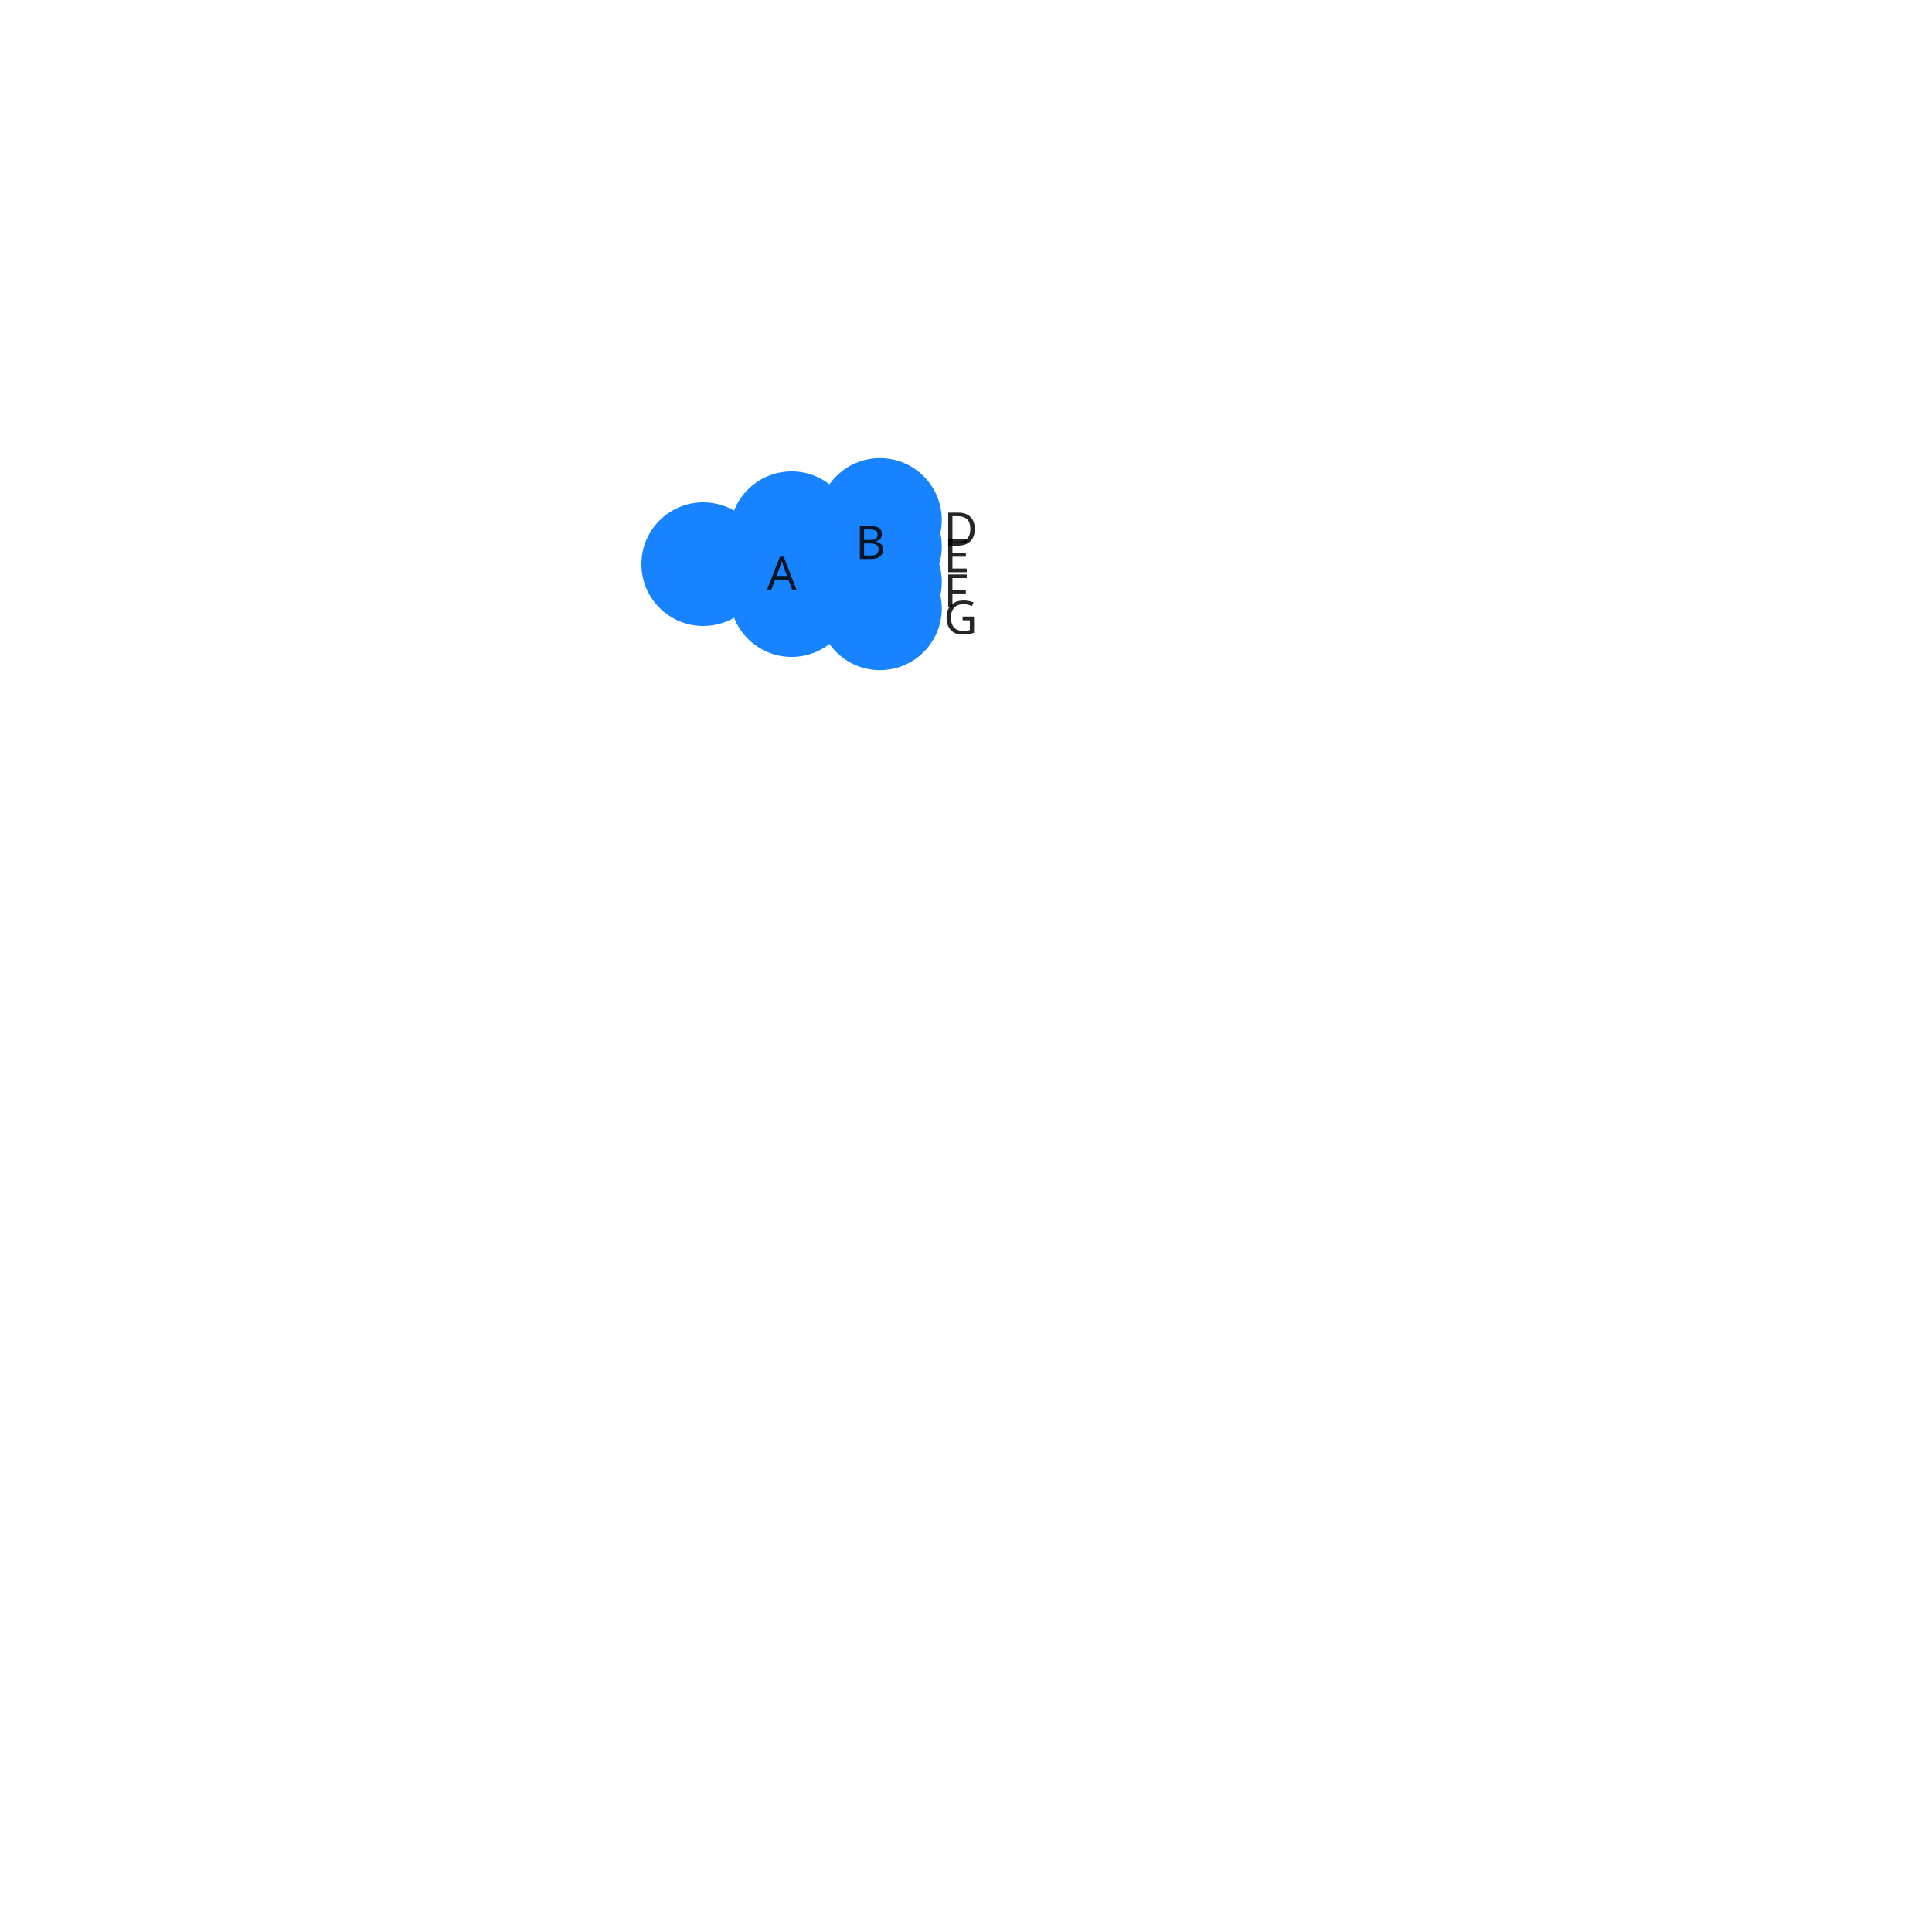
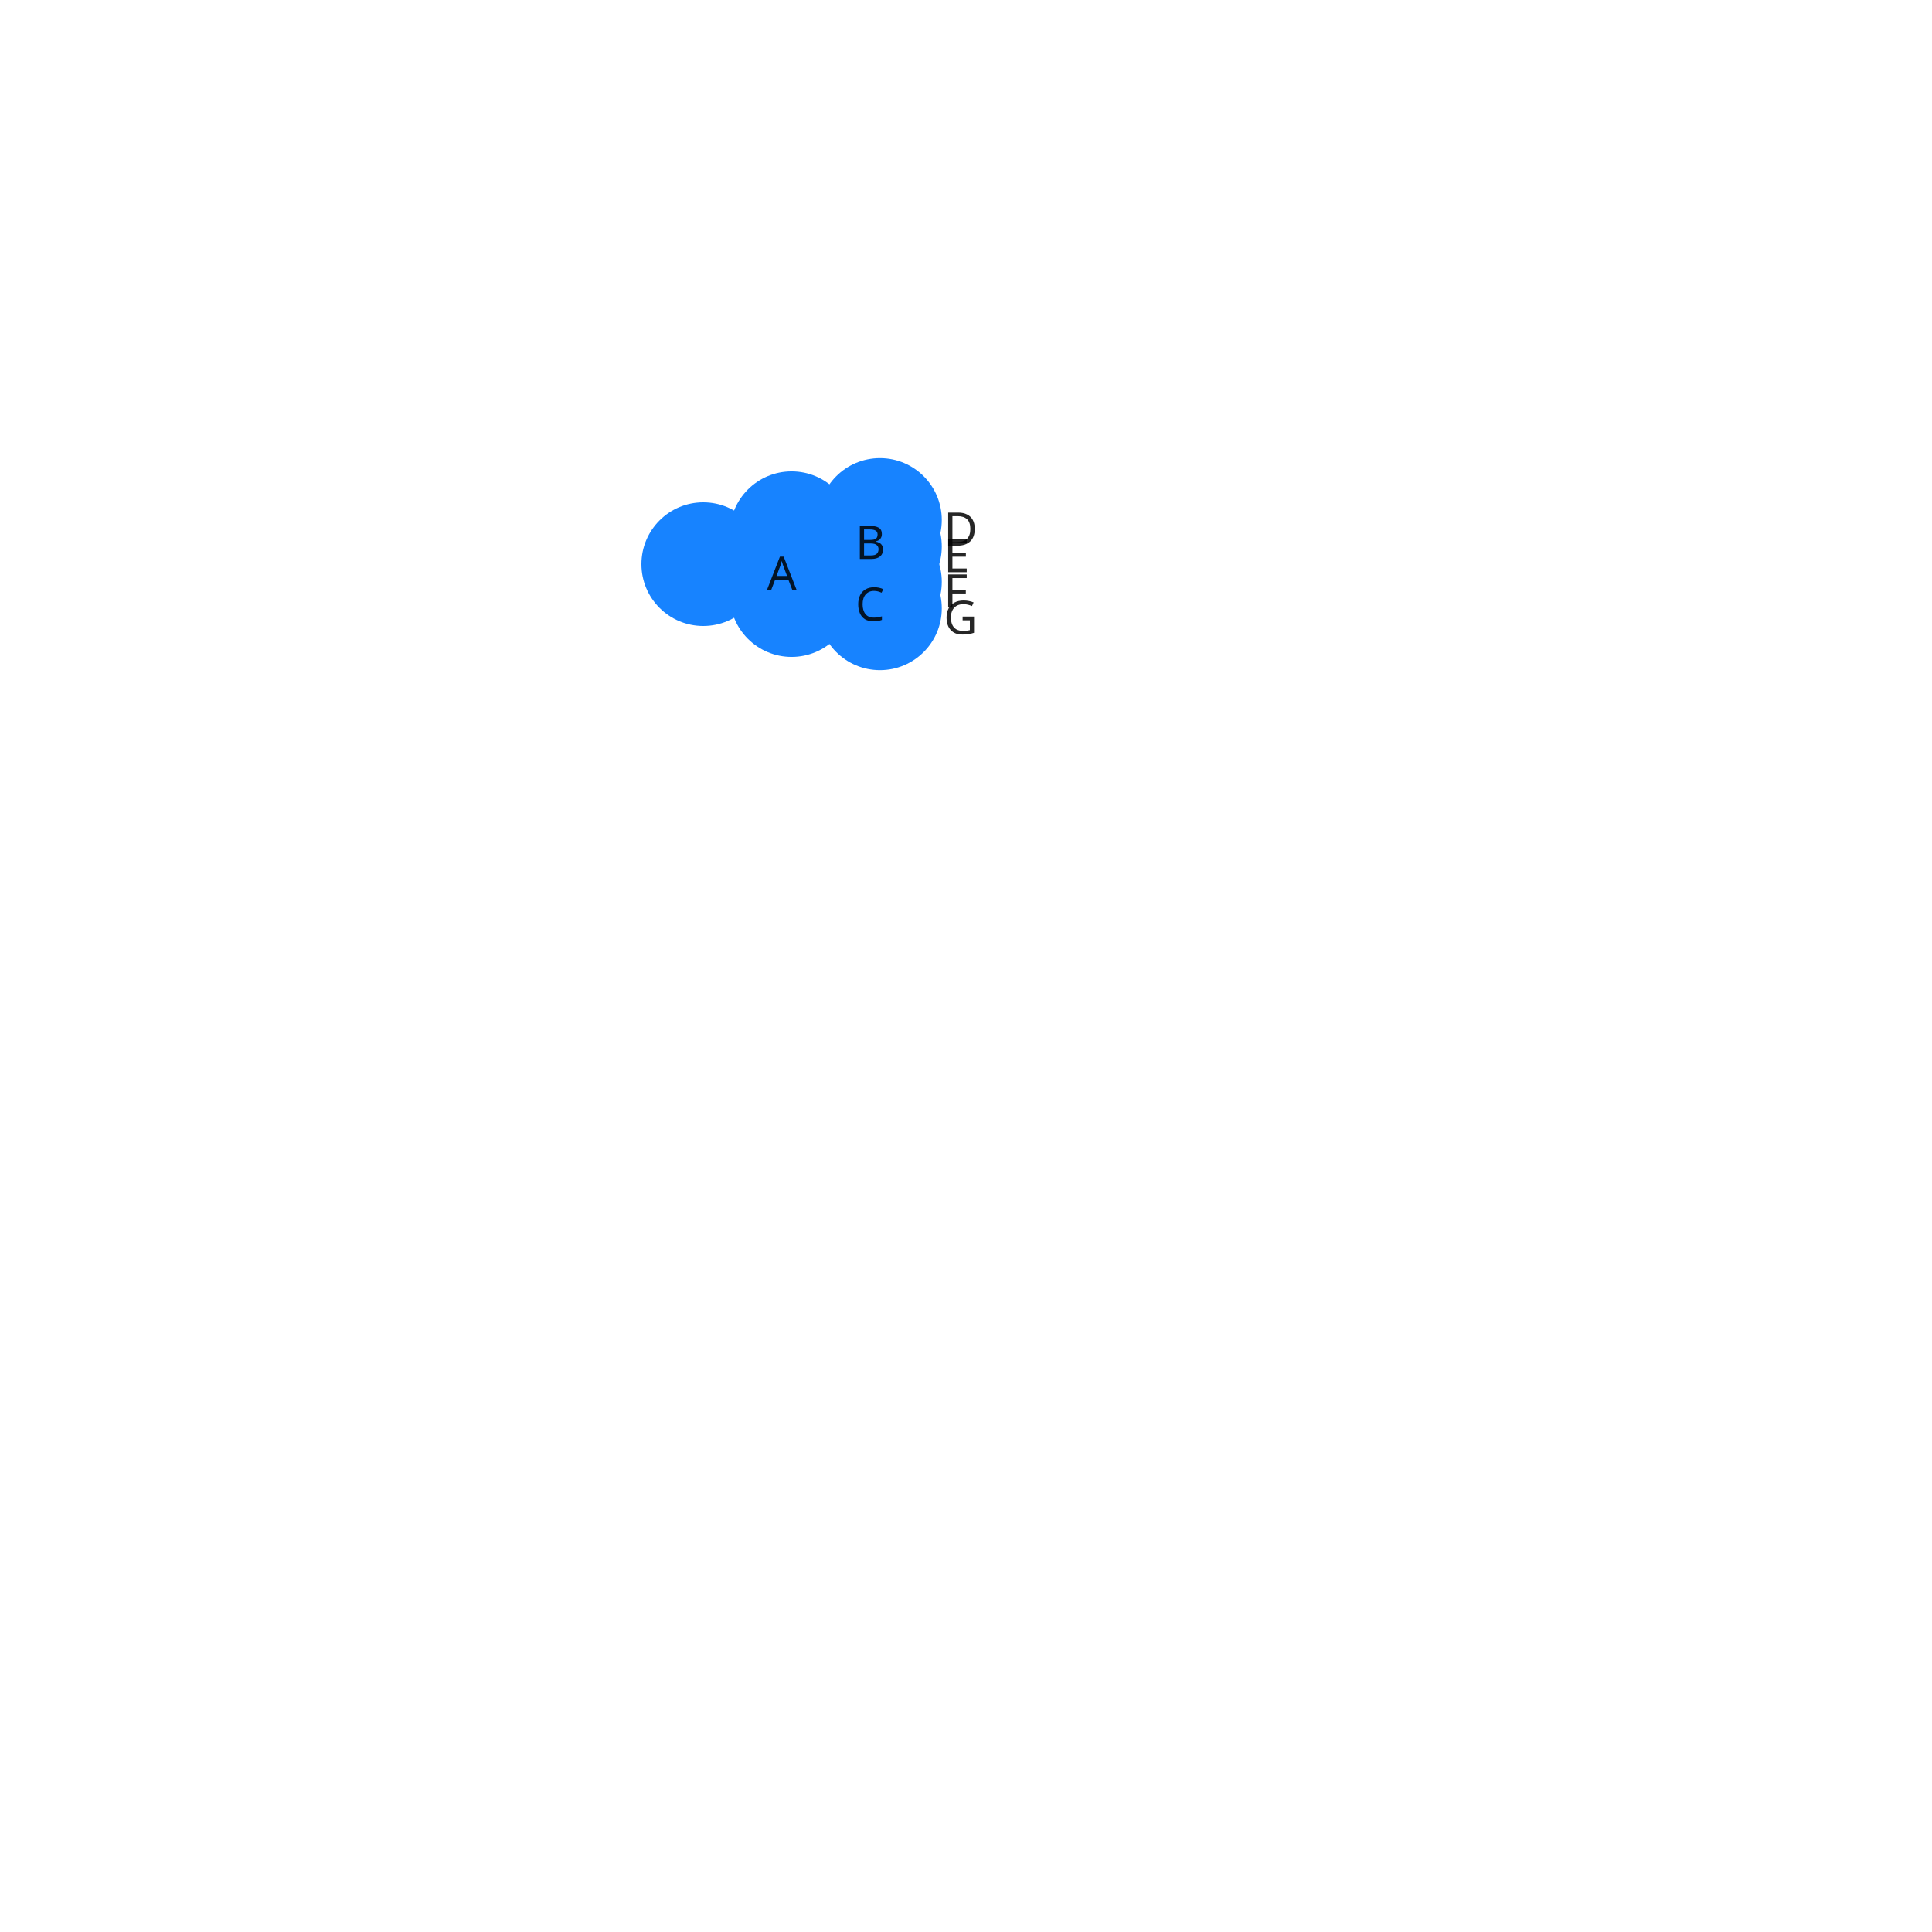
<svg xmlns="http://www.w3.org/2000/svg" width="500" height="500" color-interpolation-filters="sRGB" style="background: transparent; outline: none;" tabindex="1">
  <g transform="matrix(1 0 0 1 200 200)">
    <g fill="none">
      <g fill="none" class="elements">
        <g fill="none">
          <g>
            <path fill="none" stroke="rgba(153,173,209,1)" stroke-width="1" d="M-18-54c11.434 0 11.434-8.004 22.868-8.004" class="key" />
            <path fill="none" stroke="transparent" stroke-width="3" d="M0 0c0 0 0 0 0 0" class="key" />
          </g>
        </g>
        <g fill="none">
          <g>
            <path fill="none" stroke="rgba(153,173,209,1)" stroke-width="1" d="M-18-54c11.434 0 11.434 8.004 22.868 8.004" class="key" />
            <path fill="none" stroke="transparent" stroke-width="3" d="M0 0c0 0 0 0 0 0" class="key" />
          </g>
        </g>
        <g fill="none">
          <g>
            <path fill="none" stroke="rgba(153,173,209,1)" stroke-width="1" d="M4.868-45.996c11.434 0 11.434-3.43 22.868-3.43" class="key" />
-             <path fill="none" stroke="transparent" stroke-width="3" d="M82-39c-41 0-41 39-82 39" class="key" />
+             <path fill="none" stroke="transparent" stroke-width="3" d="M82-19c42.089 0 42.089-12.627 84.177-12.627" class="key" />
          </g>
        </g>
        <g fill="none">
          <g>
            <path fill="none" stroke="rgba(153,173,209,1)" stroke-width="1" d="M4.868-45.996c11.434 0 11.434 3.43 22.868 3.43" class="key" />
-             <path fill="none" stroke="transparent" stroke-width="3" d="M82-39c-41 0-41 39-82 39" class="key" />
+             <path fill="none" stroke="transparent" stroke-width="3" d="M82-19c42.089 0 42.089 12.627 84.177 12.627" class="key" />
          </g>
        </g>
        <g fill="none">
          <g>
            <path fill="none" stroke="rgba(153,173,209,1)" stroke-width="1" d="M4.868-62.004c11.434 0 11.434-3.43 22.868-3.43" class="key" />
-             <path fill="none" stroke="transparent" stroke-width="3" d="M182-81.5c0 0 0-15 0-15" class="key" />
+             <path fill="none" stroke="transparent" stroke-width="3" d="M82-89c50 0 50-15 100-15" class="key" />
          </g>
        </g>
        <g fill="none">
          <g>
            <path fill="none" stroke="rgba(153,173,209,1)" stroke-width="1" d="M4.868-62.004c11.434 0 11.434 3.43 22.868 3.43" class="key" />
-             <path fill="none" stroke="transparent" stroke-width="3" d="M182-81.5c0 0 0 15 0 15" class="key" />
-           </g>
-         </g>
-         <g fill="none" transform="matrix(1 0 0 1 4.8676 -45.9963)">
-           <g>
-             <circle r="16" fill="rgba(23,131,255,1)" stroke="rgba(0,0,0,1)" stroke-width="0" class="key" />
-           </g>
-           <g fill="none" class="label" transform="matrix(1 0 0 1 16 2)">
-             <g>
-               <text fill="rgba(0,0,0,1)" fill-opacity=".85" class="text" dominant-baseline="central" dx=".5" dy="0" font-family="system-ui, sans-serif" font-size="12" font-weight="400" paint-order="stroke" style="transform:translate(0px, 0px);" text-anchor="left">C</text>
-             </g>
+             <path fill="none" stroke="transparent" stroke-width="3" d="M82-89c50 0 50 15 100 15" class="key" />
          </g>
        </g>
        <g fill="none" transform="matrix(1 0 0 1 27.7353 -49.4265)">
          <g>
            <circle r="16" fill="rgba(23,131,255,1)" stroke="rgba(0,0,0,1)" stroke-width="0" class="key" />
          </g>
          <g fill="none" class="label" transform="matrix(1 0 0 1 16 2)">
            <g>
              <text fill="rgba(0,0,0,1)" fill-opacity=".85" class="text" dominant-baseline="central" dx=".5" dy="0" font-family="system-ui, sans-serif" font-size="12" font-weight="400" paint-order="stroke" style="transform:translate(0px, 0px);" text-anchor="left">F</text>
            </g>
          </g>
        </g>
        <g fill="none" transform="matrix(1 0 0 1 27.7353 -42.5662)">
          <g>
            <circle r="16" fill="rgba(23,131,255,1)" stroke="rgba(0,0,0,1)" stroke-width="0" class="key" />
          </g>
          <g fill="none" class="label" transform="matrix(1 0 0 1 16 2)">
            <g>
              <text fill="rgba(0,0,0,1)" fill-opacity=".85" class="text" dominant-baseline="central" dx=".5" dy="0" font-family="system-ui, sans-serif" font-size="12" font-weight="400" paint-order="stroke" style="transform:translate(0px, 0px);" text-anchor="left">G</text>
            </g>
          </g>
        </g>
        <g fill="none" transform="matrix(1 0 0 1 27.7353 -65.4338)">
          <g>
            <circle r="16" fill="rgba(23,131,255,1)" stroke="rgba(0,0,0,1)" stroke-width="0" class="key" />
          </g>
          <g fill="none" class="label" transform="matrix(1 0 0 1 16 2)">
            <g>
              <text fill="rgba(0,0,0,1)" fill-opacity=".85" class="text" dominant-baseline="central" dx=".5" dy="0" font-family="system-ui, sans-serif" font-size="12" font-weight="400" paint-order="stroke" style="transform:translate(0px, 0px);" text-anchor="left">D</text>
            </g>
          </g>
        </g>
        <g fill="none" transform="matrix(1 0 0 1 27.7353 -58.5735)">
          <g>
            <circle r="16" fill="rgba(23,131,255,1)" stroke="rgba(0,0,0,1)" stroke-width="0" class="key" />
          </g>
          <g fill="none" class="label" transform="matrix(1 0 0 1 16 2)">
            <g>
              <text fill="rgba(0,0,0,1)" fill-opacity=".85" class="text" dominant-baseline="central" dx=".5" dy="0" font-family="system-ui, sans-serif" font-size="12" font-weight="400" paint-order="stroke" style="transform:translate(0px, 0px);" text-anchor="left">E</text>
            </g>
          </g>
        </g>
+         <g fill="none" transform="matrix(1 0 0 1 4.8676 -45.9963)">
+           <g>
+             <circle r="16" fill="rgba(23,131,255,1)" stroke="rgba(0,0,0,1)" stroke-width="0" class="key" />
+           </g>
+           <g fill="none" class="label" transform="matrix(1 0 0 1 16 2)">
+             <g>
+               <text fill="rgba(0,0,0,1)" fill-opacity=".85" class="text" dominant-baseline="central" dx=".5" dy="0" font-family="system-ui, sans-serif" font-size="12" font-weight="400" paint-order="stroke" style="transform:translate(0px, 0px);" text-anchor="left">C</text>
+             </g>
+           </g>
+         </g>
        <g fill="none" transform="matrix(1 0 0 1 4.8676 -62.0037)">
          <g>
            <circle r="16" fill="rgba(23,131,255,1)" stroke="rgba(0,0,0,1)" stroke-width="0" class="key" />
          </g>
          <g fill="none" class="label" transform="matrix(1 0 0 1 16 2)">
            <g>
              <text fill="rgba(0,0,0,1)" fill-opacity=".85" class="text" dominant-baseline="central" dx=".5" dy="0" font-family="system-ui, sans-serif" font-size="12" font-weight="400" paint-order="stroke" style="transform:translate(0px, 0px);" text-anchor="left">B</text>
            </g>
          </g>
        </g>
        <g fill="none" transform="matrix(1 0 0 1 -18 -54)">
          <g>
            <circle r="16" fill="rgba(23,131,255,1)" stroke="rgba(0,0,0,1)" stroke-width="0" class="key" />
          </g>
          <g fill="none" class="label" transform="matrix(1 0 0 1 16 2)">
            <g>
              <text fill="rgba(0,0,0,1)" fill-opacity=".85" class="text" dominant-baseline="central" dx=".5" dy="0" font-family="system-ui, sans-serif" font-size="12" font-weight="400" paint-order="stroke" style="transform:translate(0px, 0px);" text-anchor="left">A</text>
            </g>
          </g>
        </g>
      </g>
    </g>
  </g>
</svg>
